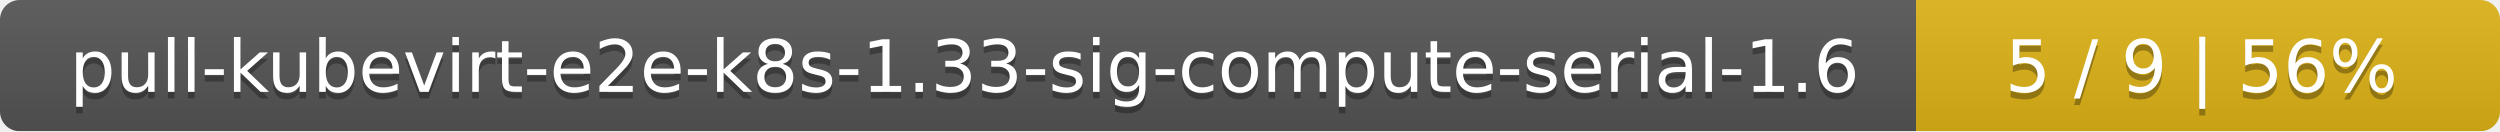
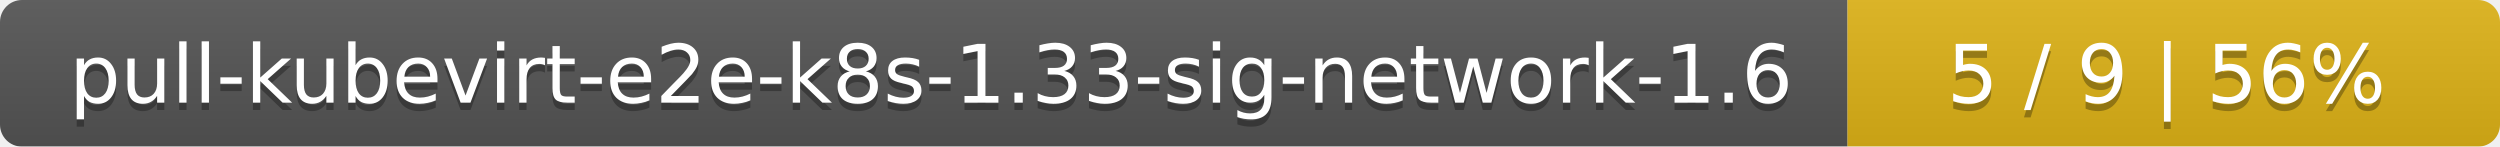
- <svg xmlns="http://www.w3.org/2000/svg" width="381" height="20">
+ <svg xmlns="http://www.w3.org/2000/svg" width="341" height="20">
  <linearGradient id="smooth" x2="0" y2="100%">
    <stop offset="0" stop-color="#bbb" stop-opacity=".1" />
    <stop offset="1" stop-opacity=".1" />
  </linearGradient>
  <mask id="round">
-     <rect width="381" height="20" rx="3" fill="#fff" />
+     <rect width="341" height="20" rx="3" fill="#fff" />
  </mask>
  <g mask="url(#round)">
-     <rect width="292" height="20" fill="#555" />
-     <rect x="292" width="89" height="20" fill="#dfb317" />
-     <rect width="381" height="20" fill="url(#smooth)" />
+     <rect width="252" height="20" fill="#555" />
+     <rect x="252" width="89" height="20" fill="#dfb317" />
+     <rect width="341" height="20" fill="url(#smooth)" />
  </g>
  <g fill="#fff" text-anchor="middle" font-family="DejaVu Sans,Verdana,Geneva,sans-serif" font-size="11">
-     <text x="147" y="15" fill="#010101" fill-opacity=".3">pull-kubevirt-e2e-k8s-1.33-sig-compute-serial-1.6</text>
-     <text x="147" y="14">pull-kubevirt-e2e-k8s-1.33-sig-compute-serial-1.6</text>
-     <text x="335.5" y="15" fill="#010101" fill-opacity=".3">5 / 9    |    56%</text>
-     <text x="335.5" y="14">5 / 9    |    56%</text>
+     <text x="127" y="15" fill="#010101" fill-opacity=".3">pull-kubevirt-e2e-k8s-1.33-sig-network-1.6</text>
+     <text x="127" y="14">pull-kubevirt-e2e-k8s-1.33-sig-network-1.6</text>
+     <text x="295.5" y="15" fill="#010101" fill-opacity=".3">5 / 9    |    56%</text>
+     <text x="295.5" y="14">5 / 9    |    56%</text>
  </g>
</svg>
